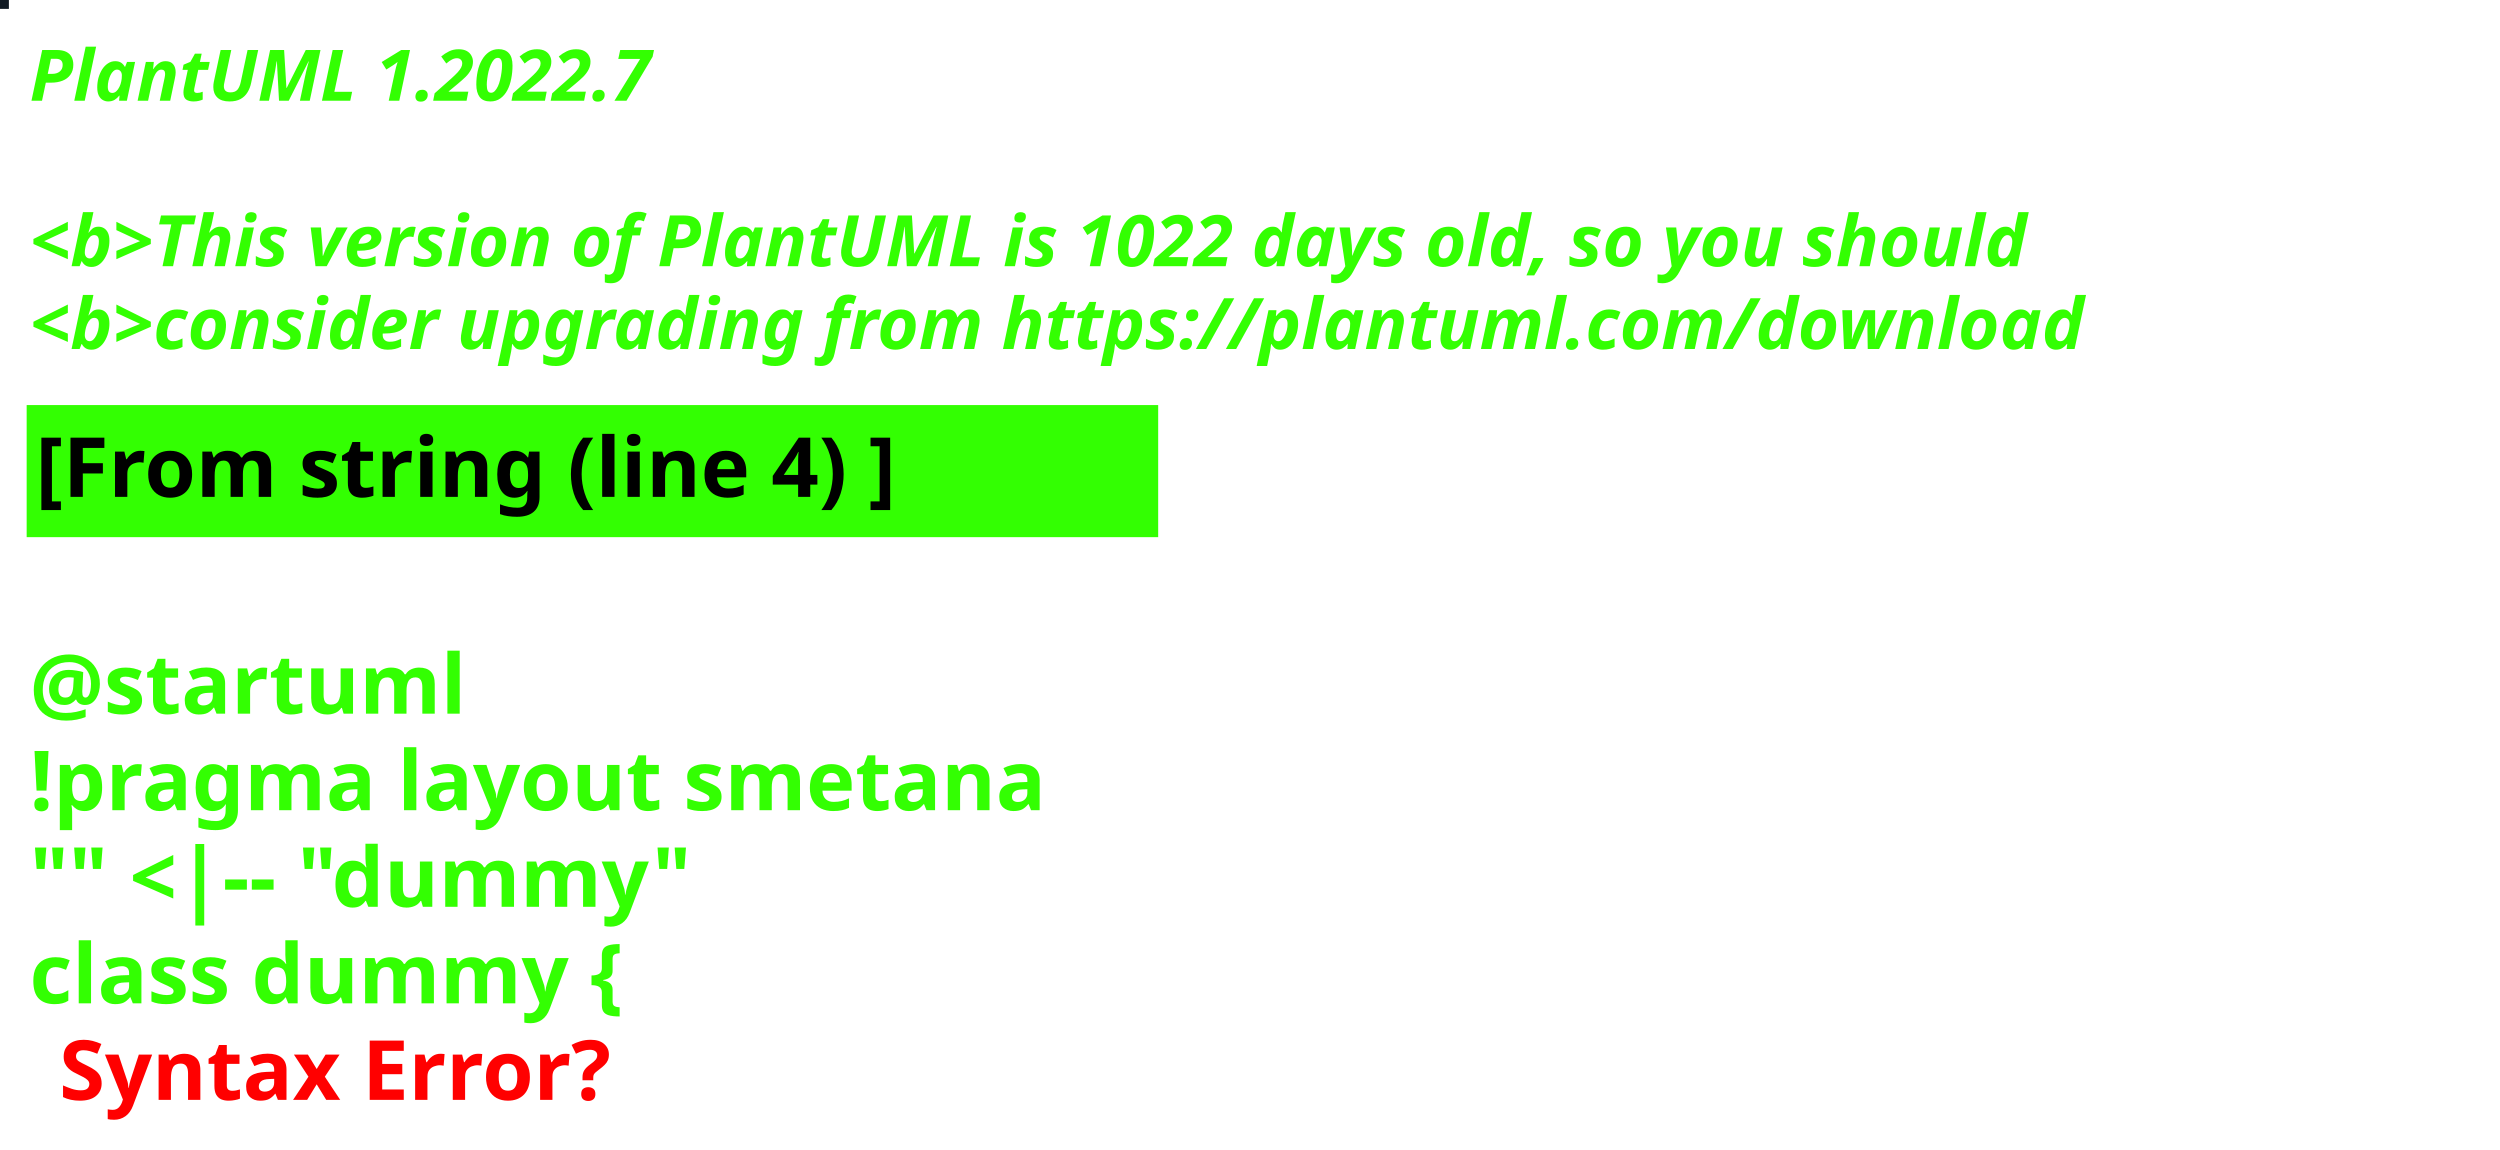
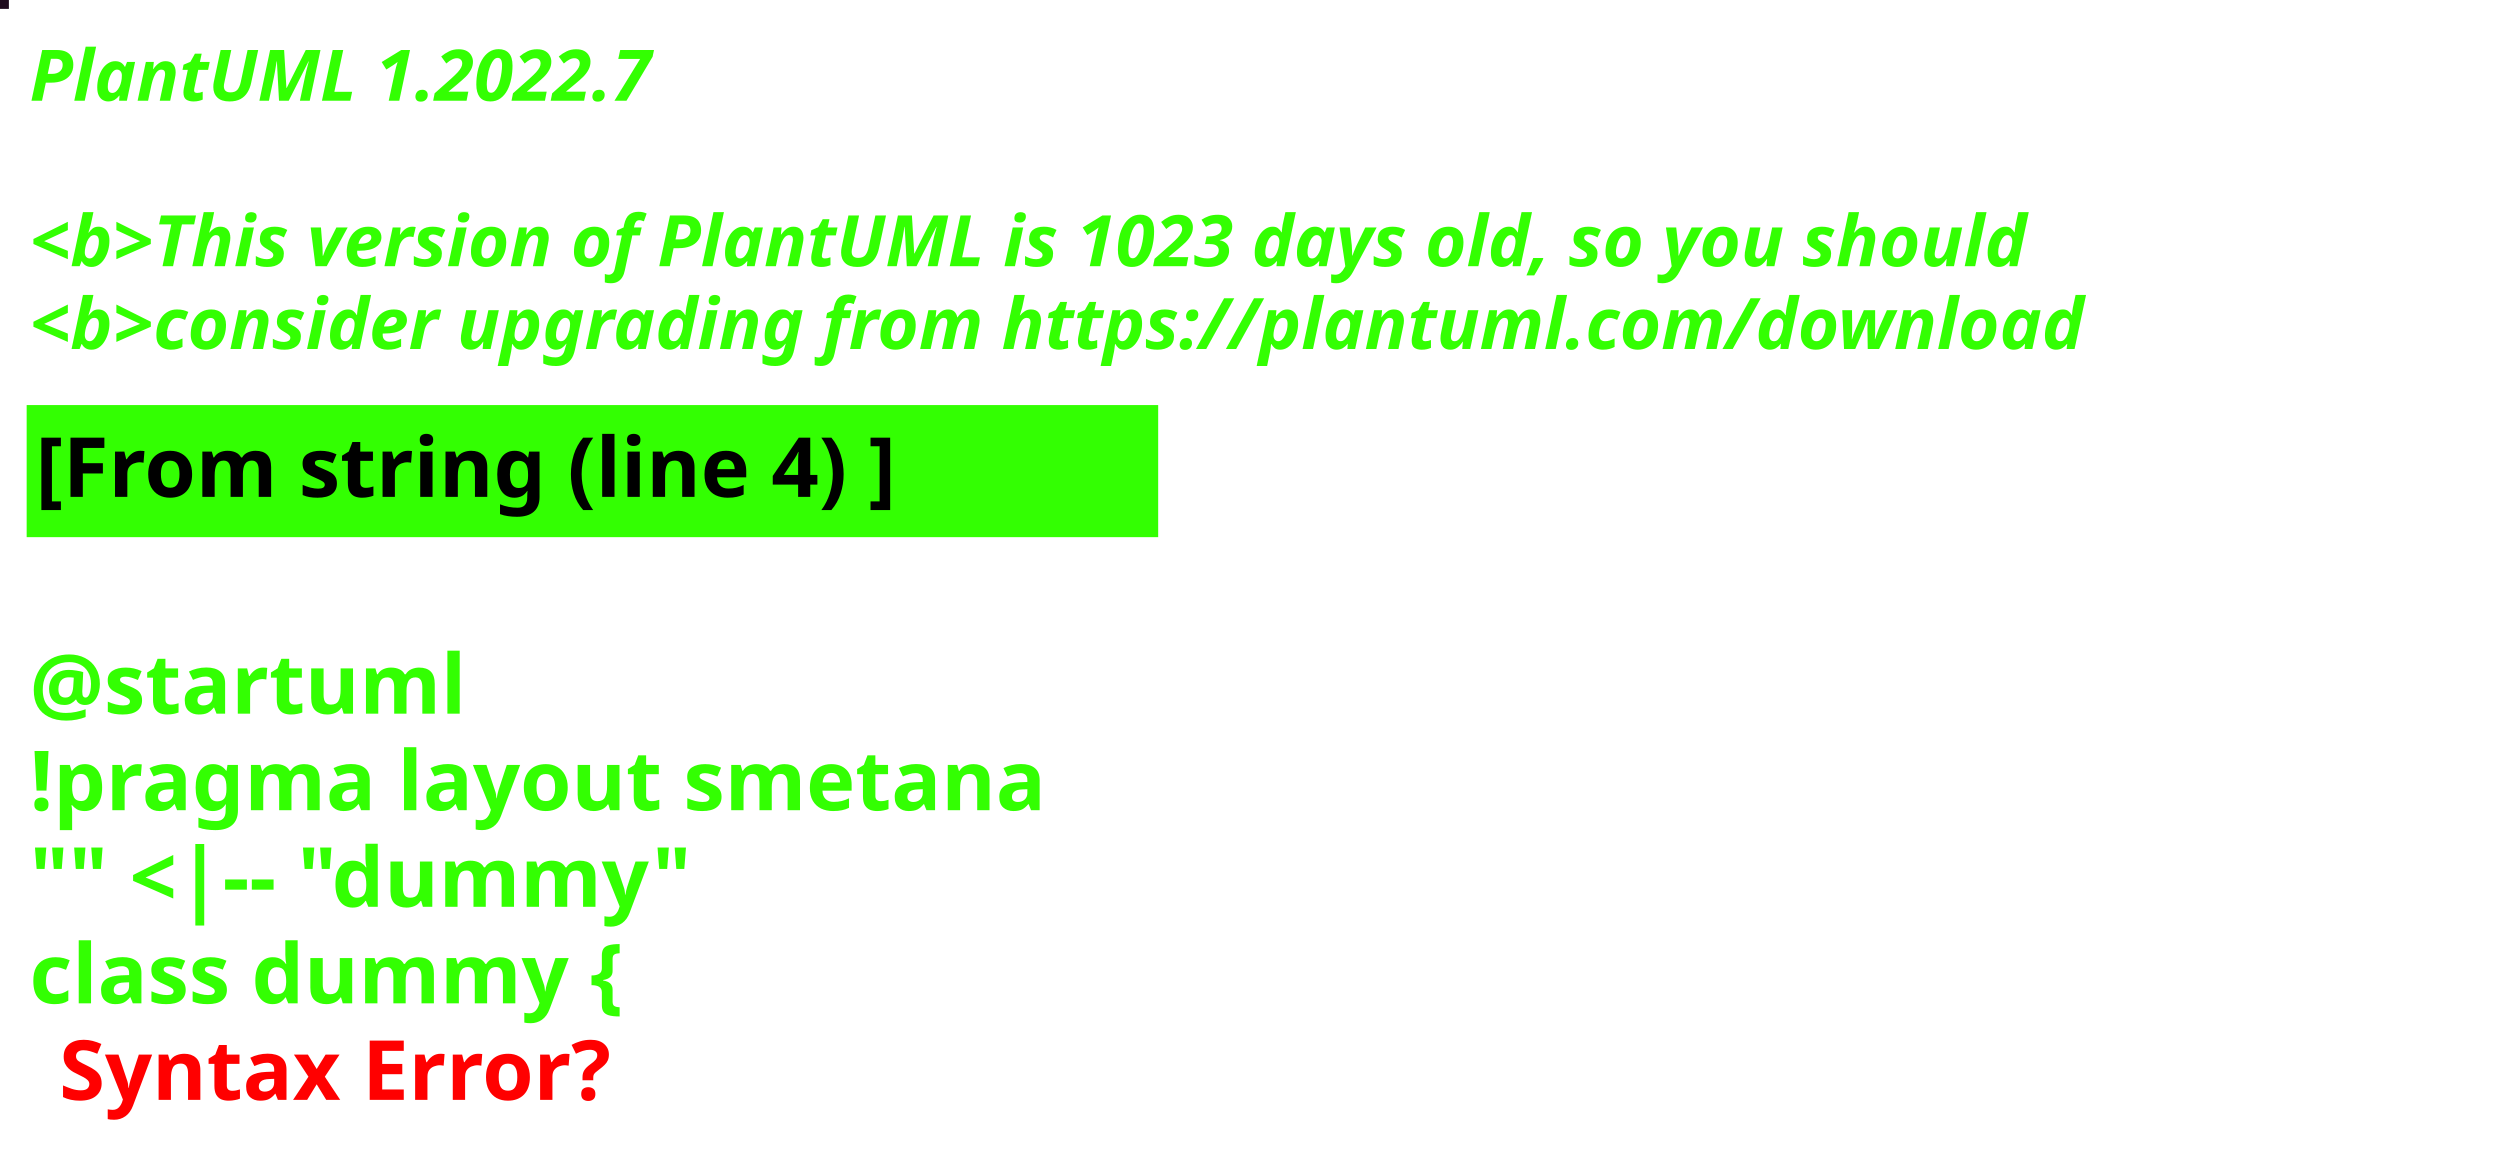
<svg xmlns="http://www.w3.org/2000/svg" contentStyleType="text/css" height="194px" preserveAspectRatio="none" style="width:422px;height:194px;background:#000000;" version="1.1" viewBox="0 0 422 194" width="422px" zoomAndPan="magnify">
  <defs />
  <g>
-     <rect fill="#111A23" height="1" style="stroke:#111A23;stroke-width:1.0;" width="1" x="0" y="0" />
+     <rect fill="#1F0B1E" height="1" style="stroke:#1F0B1E;stroke-width:1.0;" width="1" x="0" y="0" />
    <text fill="#33FF02" font-family="sans-serif" font-size="12" font-style="italic" font-weight="bold" lengthAdjust="spacing" textLength="127" x="5" y="17">PlantUML 1.2022.7</text>
    <text fill="#33FF02" font-family="sans-serif" font-size="12" font-style="italic" font-weight="bold" lengthAdjust="spacing" textLength="4" x="5" y="30.969"> </text>
-     <text fill="#33FF02" font-family="sans-serif" font-size="12" font-style="italic" font-weight="bold" lengthAdjust="spacing" textLength="407" x="5" y="44.938">&lt;b&gt;This version of PlantUML is 1022 days old, so you should</text>
+     <text fill="#33FF02" font-family="sans-serif" font-size="12" font-style="italic" font-weight="bold" lengthAdjust="spacing" textLength="407" x="5" y="44.938">&lt;b&gt;This version of PlantUML is 1023 days old, so you should</text>
    <text fill="#33FF02" font-family="sans-serif" font-size="12" font-style="italic" font-weight="bold" lengthAdjust="spacing" textLength="408" x="5" y="58.906">&lt;b&gt;consider upgrading from https://plantuml.com/download</text>
    <rect fill="#33FF02" height="21.297" style="stroke:#33FF02;stroke-width:1.0;" width="190" x="5" y="68.875" />
    <text fill="#000000" font-family="sans-serif" font-size="14" font-weight="bold" lengthAdjust="spacing" textLength="168" x="6" y="83.875">[From string (line 4) ]</text>
    <text fill="#33FF02" font-family="sans-serif" font-size="14" font-weight="bold" lengthAdjust="spacing" textLength="5" x="5" y="104.172"> </text>
    <text fill="#33FF02" font-family="sans-serif" font-size="14" font-weight="bold" lengthAdjust="spacing" textLength="79" x="5" y="120.469">@startuml</text>
    <text fill="#33FF02" font-family="sans-serif" font-size="14" font-weight="bold" lengthAdjust="spacing" textLength="190" x="5" y="136.766">!pragma layout smetana</text>
    <text fill="#33FF02" font-family="sans-serif" font-size="14" font-weight="bold" lengthAdjust="spacing" textLength="124" x="5" y="153.062">"" &lt;|-- "dummy"</text>
    <text fill="#33FF02" font-family="sans-serif" font-size="14" font-weight="bold" lengthAdjust="spacing" text-decoration="wavy underline" textLength="117" x="5" y="169.359">class dummy {</text>
    <text fill="#FF0000" font-family="sans-serif" font-size="14" font-weight="bold" lengthAdjust="spacing" textLength="106" x="10" y="185.656">Syntax Error?</text>
  </g>
</svg>
